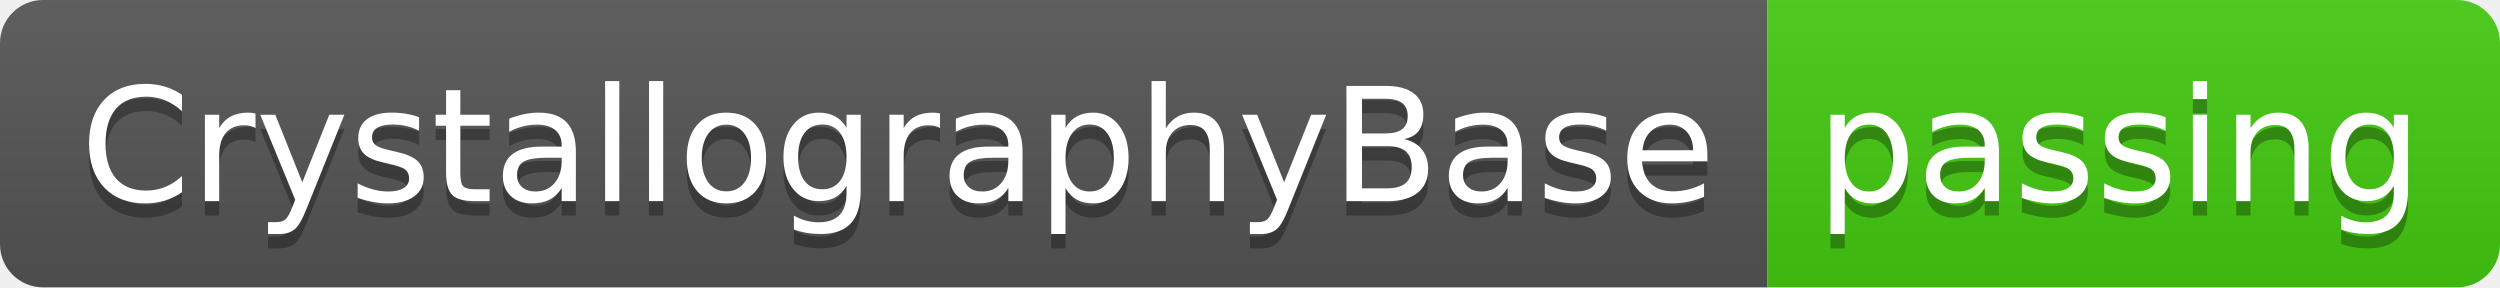
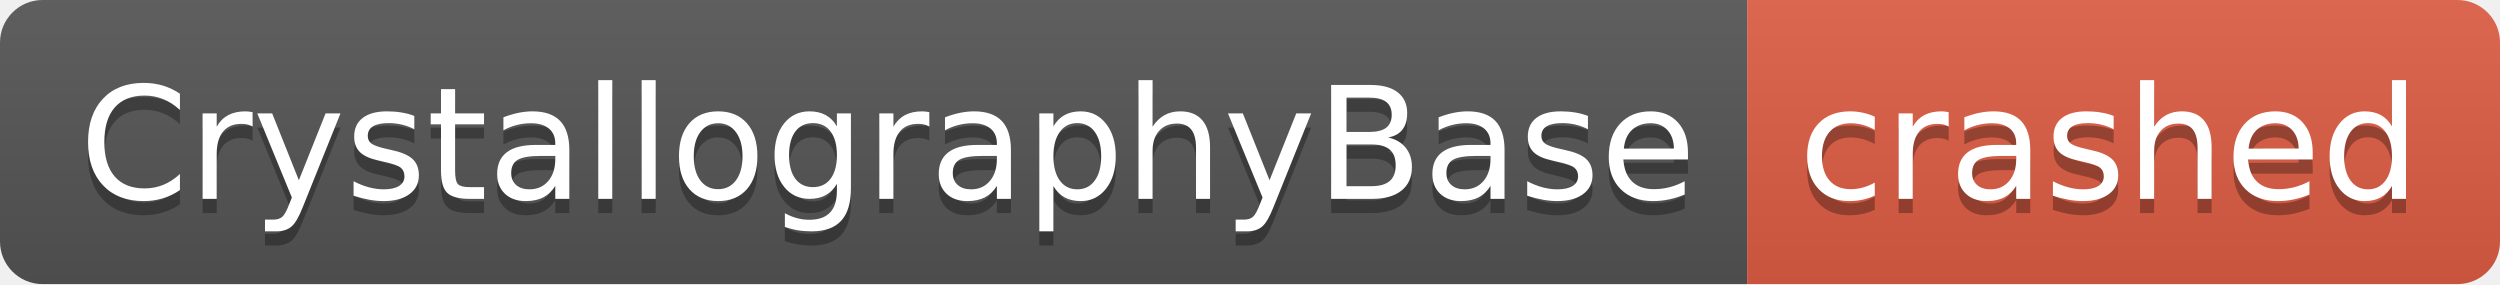
- <svg xmlns="http://www.w3.org/2000/svg" width="174" height="20" role="img" aria-label="CrystallographyBase: passing">
+ <svg xmlns="http://www.w3.org/2000/svg" width="176" height="20" role="img" aria-label="CrystallographyBase: crashed">
  <linearGradient id="s" x2="0" y2="100%">
    <stop offset="0" stop-color="#bbb" stop-opacity=".1" />
    <stop offset="1" stop-opacity=".1" />
  </linearGradient>
  <clipPath id="r">
-     <rect width="174" height="20" rx="3" fill="#fff" />
+     <rect width="176" height="20" rx="3" fill="#fff" />
  </clipPath>
  <g clip-path="url(#r)">
    <rect width="123" height="20" fill="#555" />
-     <rect x="123" width="51" height="20" fill="#4c1" />
-     <rect width="174" height="20" fill="url(#s)" />
+     <rect x="123" width="53" height="20" fill="#e05d44" />
+     <rect width="176" height="20" fill="url(#s)" />
  </g>
  <g fill="#fff" text-anchor="middle" font-family="Verdana,Geneva,DejaVu Sans,sans-serif" text-rendering="geometricPrecision" font-size="110">
    <text aria-hidden="true" x="625" y="150" fill="#010101" fill-opacity=".3" transform="scale(.1)" textLength="1130">CrystallographyBase</text>
    <text x="625" y="140" transform="scale(.1)" fill="#fff" textLength="1130">CrystallographyBase</text>
-     <text aria-hidden="true" x="1475" y="150" fill="#010101" fill-opacity=".3" transform="scale(.1)" textLength="410">passing</text>
-     <text x="1475" y="140" transform="scale(.1)" fill="#fff" textLength="410">passing</text>
+     <text aria-hidden="true" x="1485" y="150" fill="#010101" fill-opacity=".3" transform="scale(.1)" textLength="430">crashed</text>
+     <text x="1485" y="140" transform="scale(.1)" fill="#fff" textLength="430">crashed</text>
  </g>
</svg>
